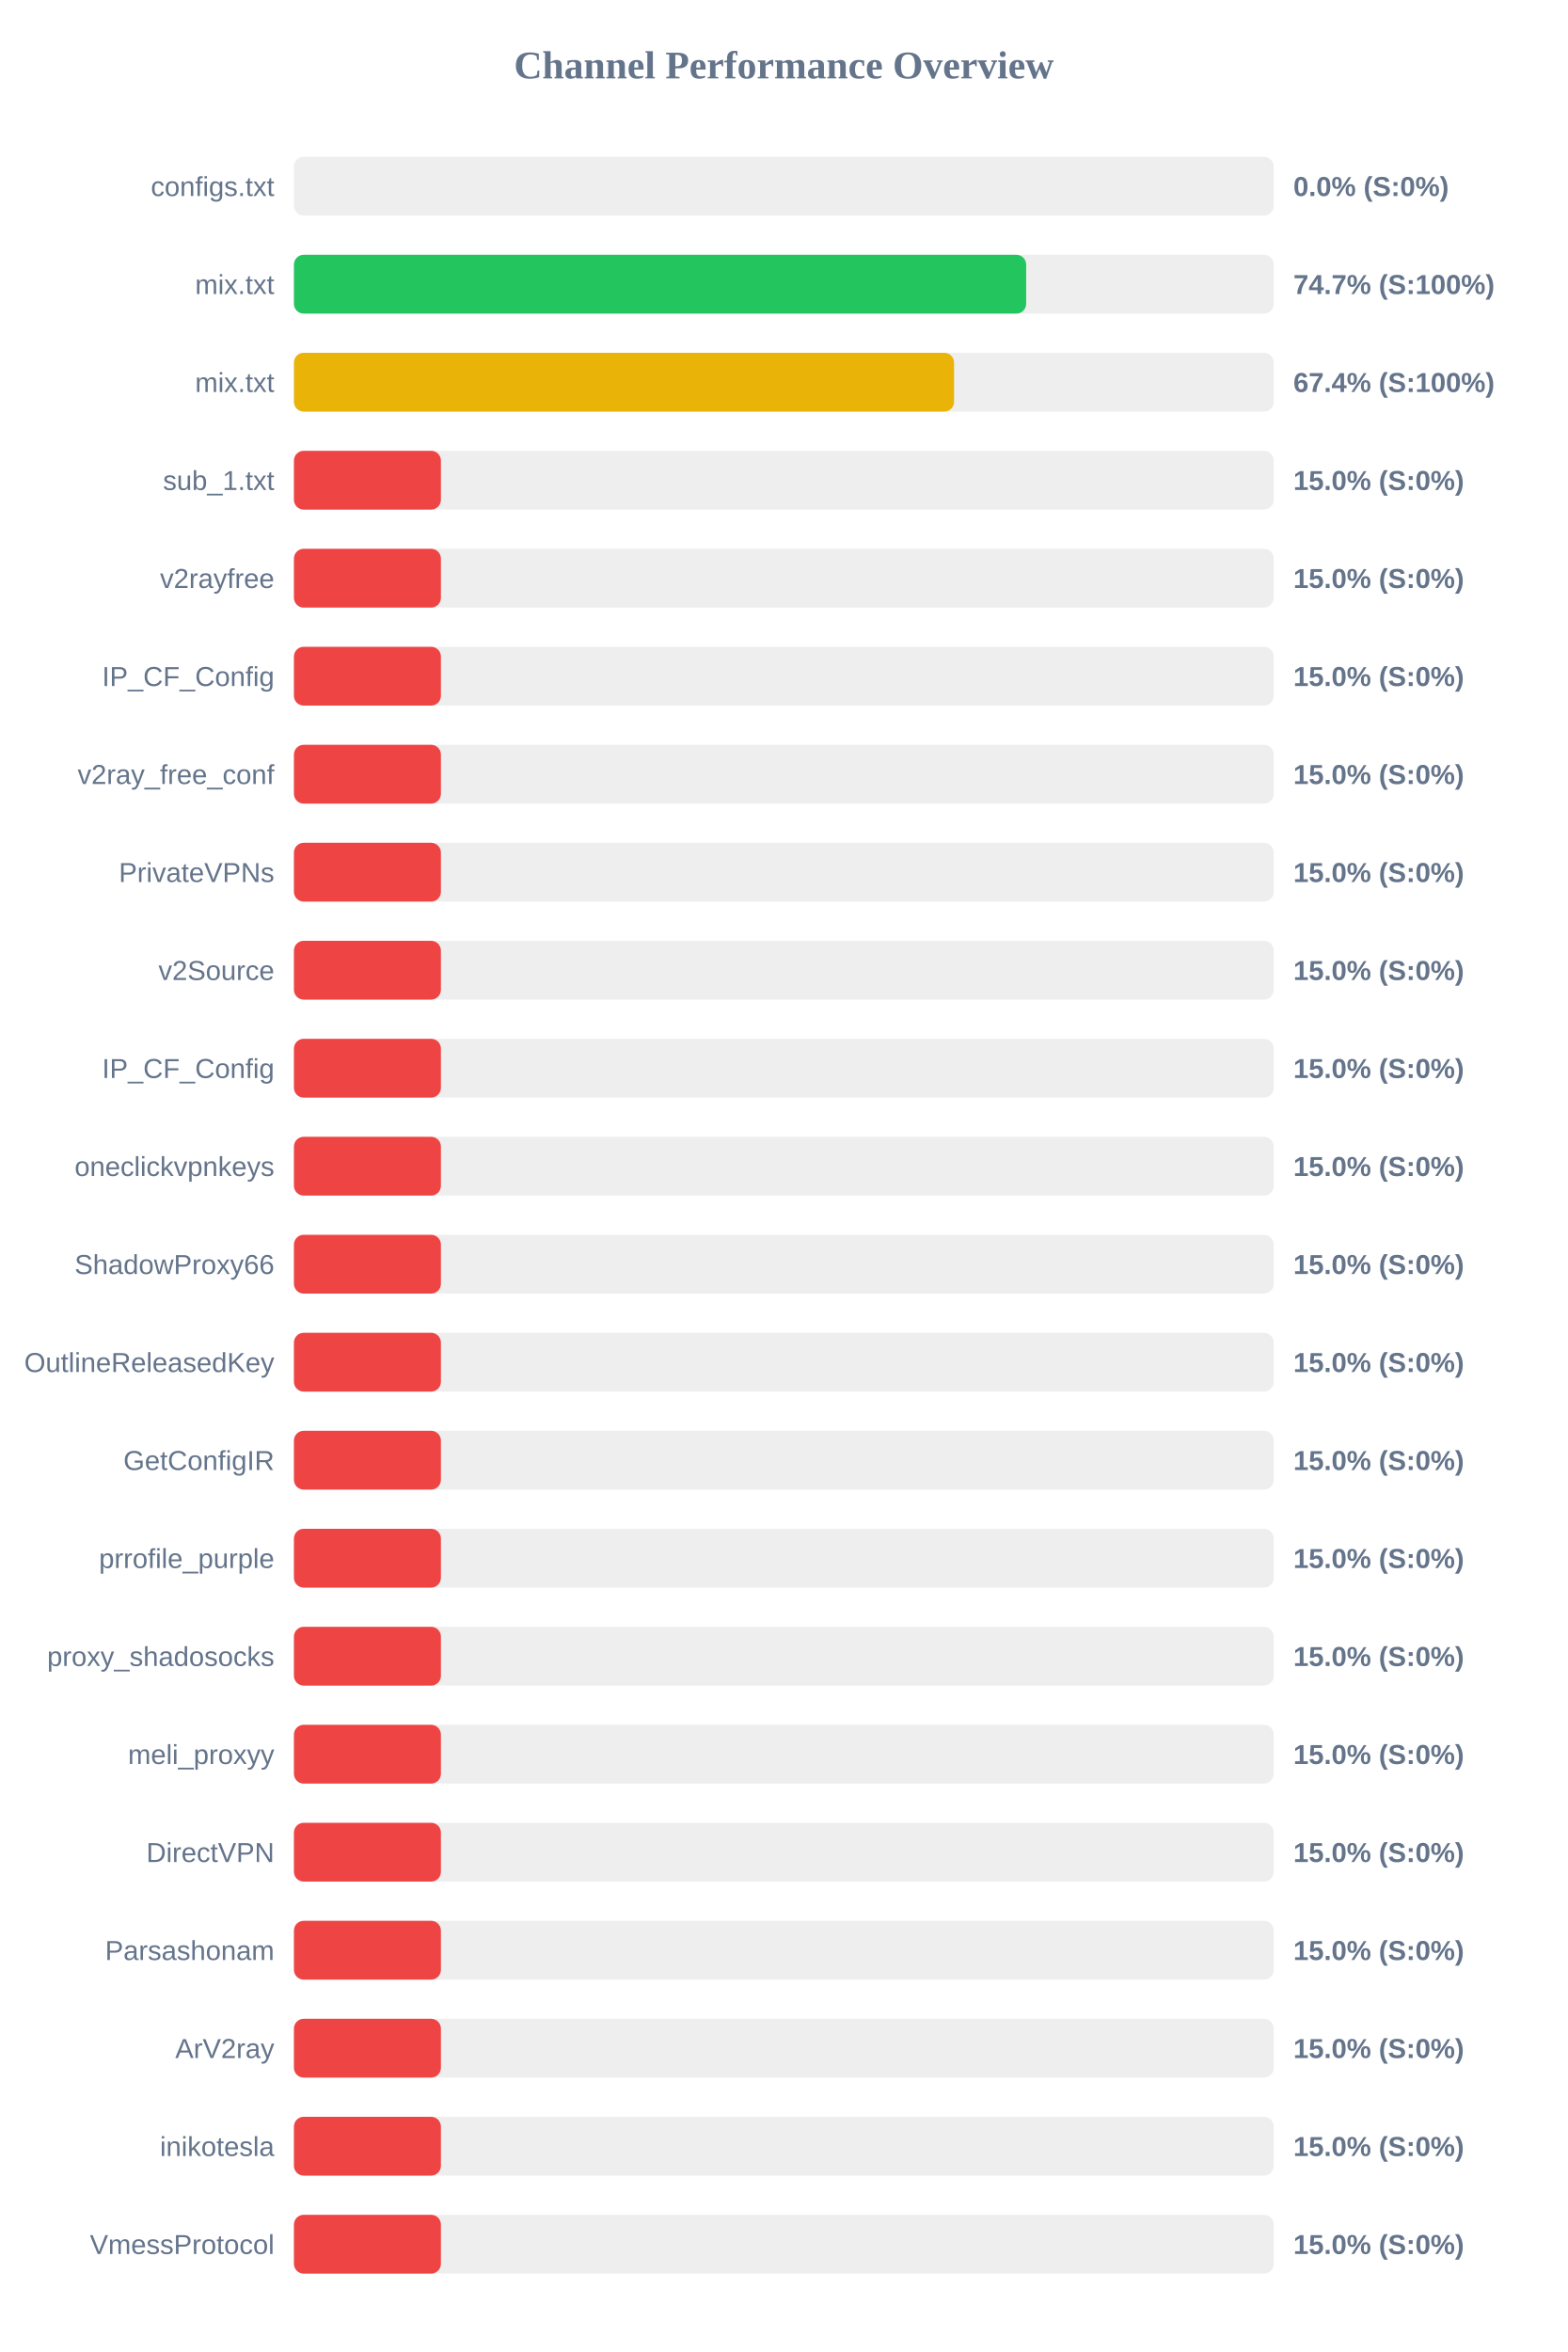
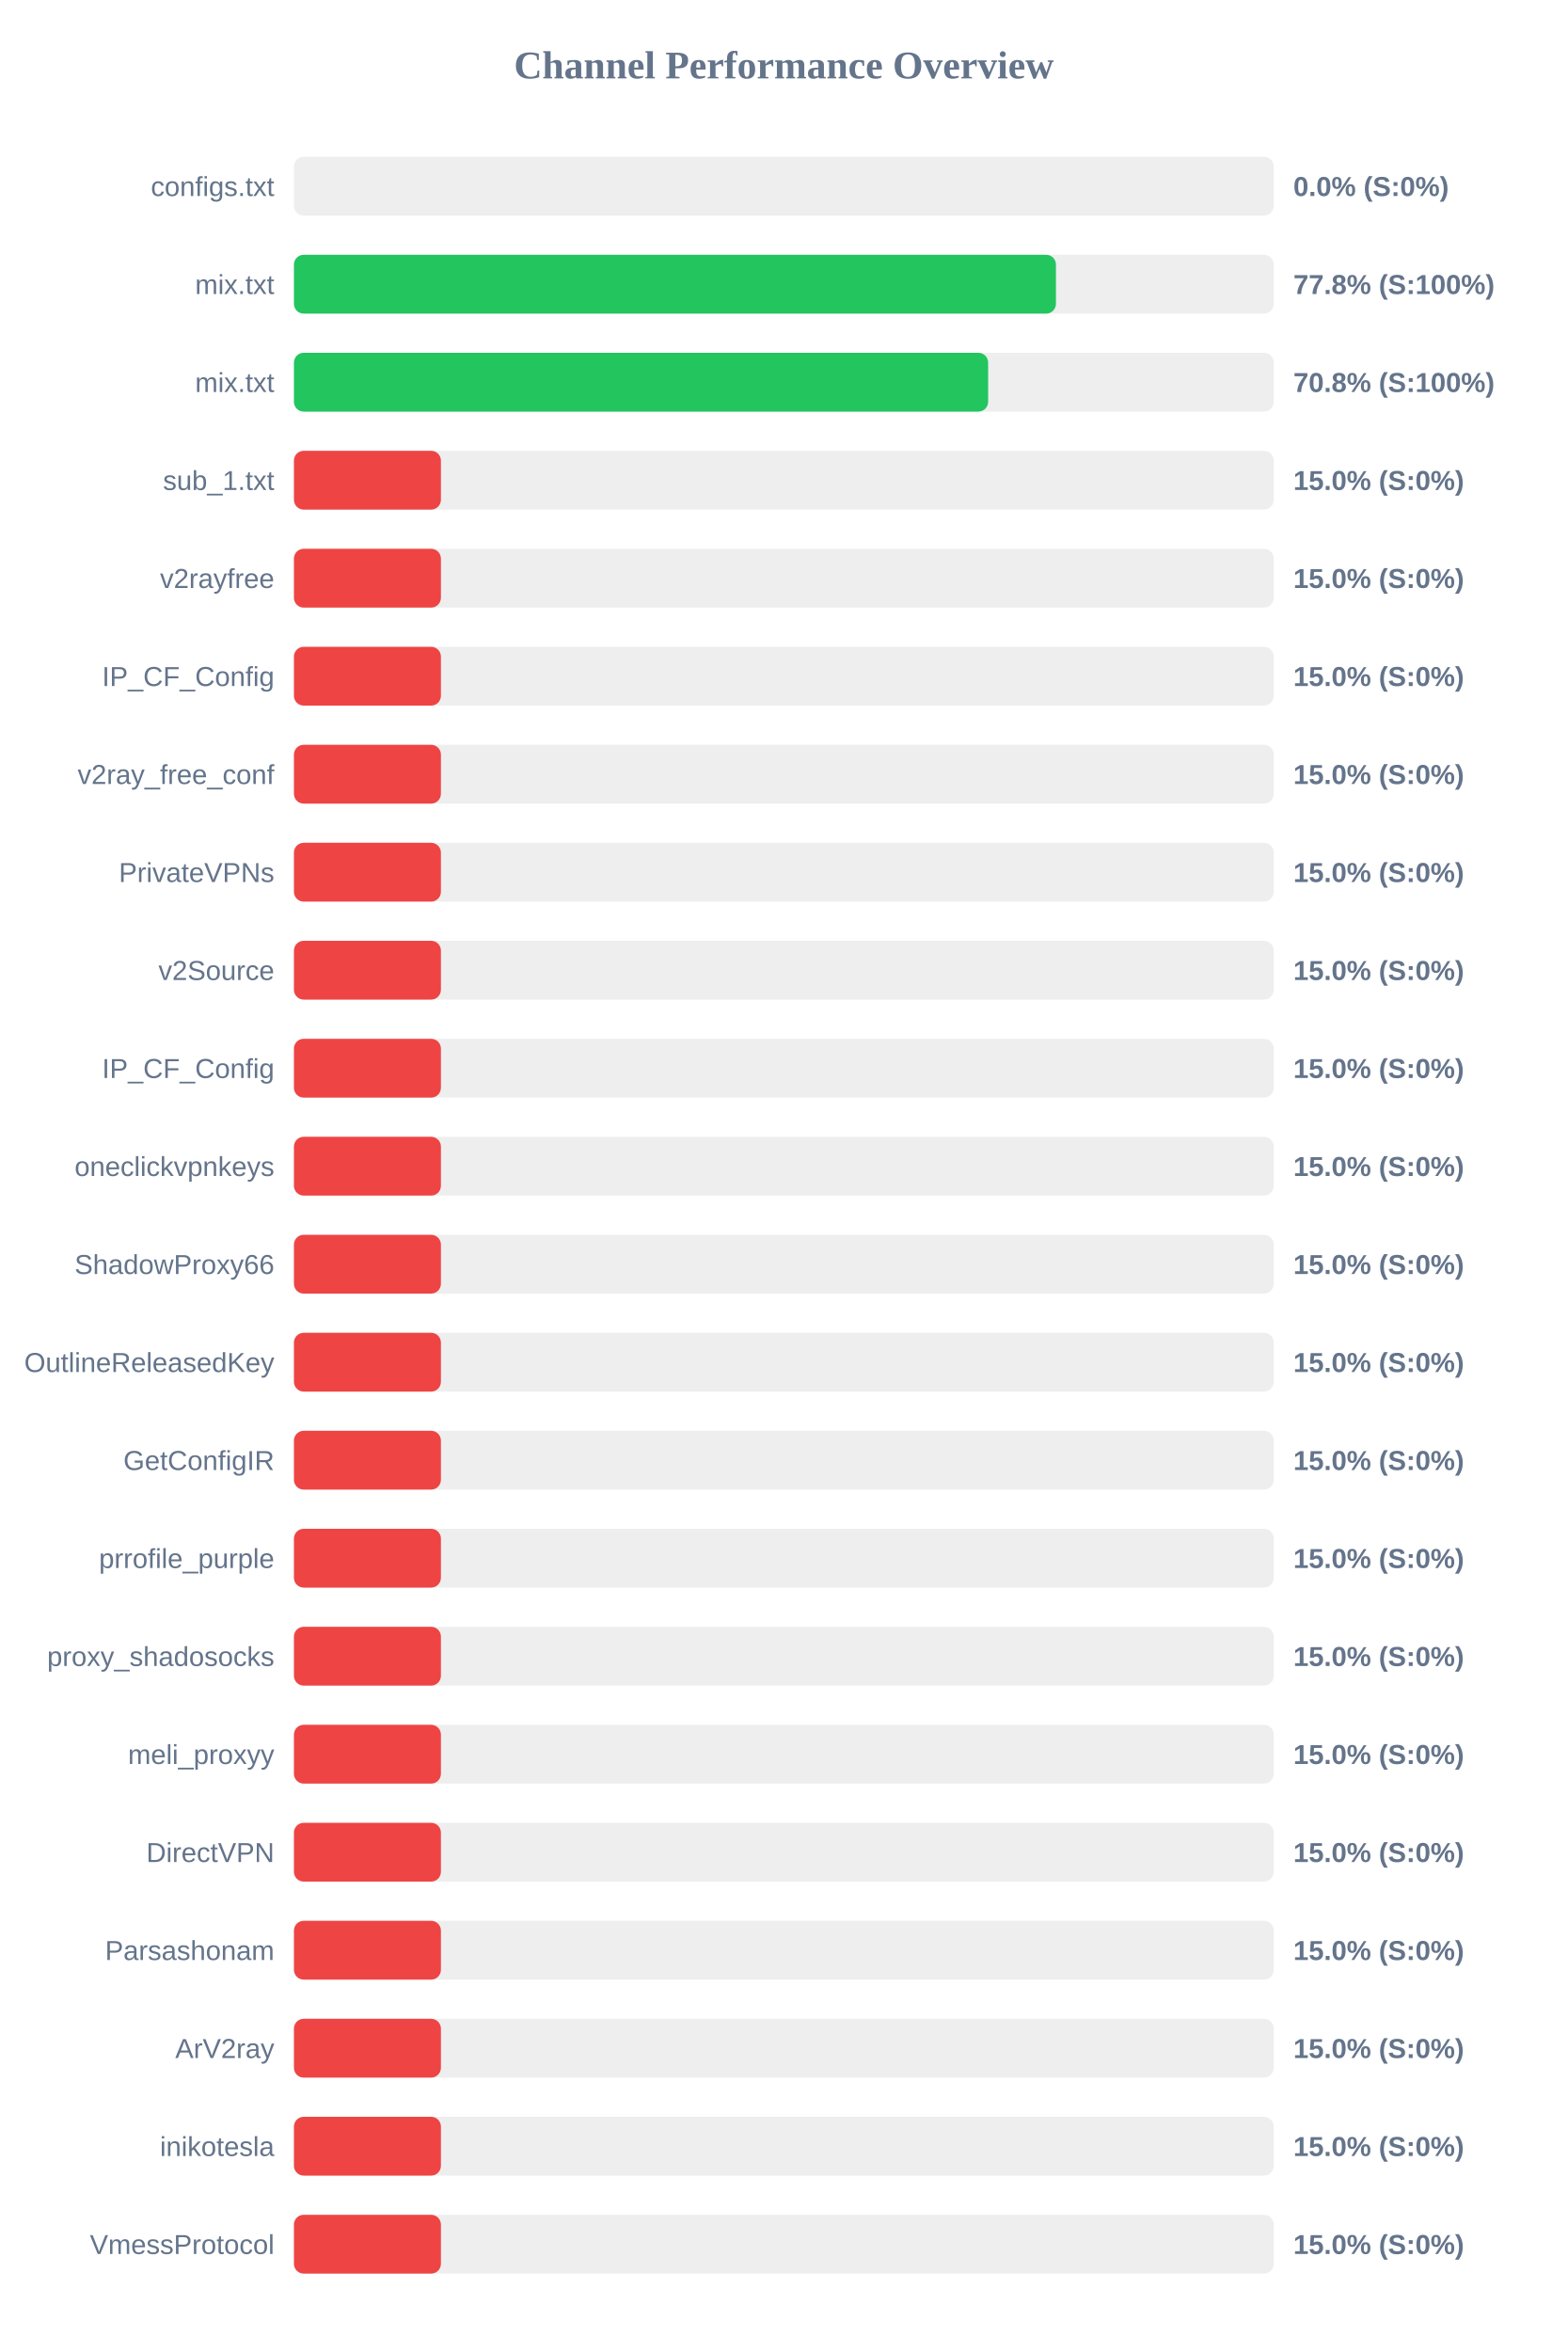
<svg xmlns="http://www.w3.org/2000/svg" width="800" height="1200" version="1.1">
  <style>
        .row { font: 14px Arial; fill: #64748b; }
        .score { font: bold 14px Arial; fill: #64748b; }
    </style>
  <text x="400" y="40" text-anchor="middle" font-size="20px" font-weight="bold" fill="#64748b">Channel Performance Overview</text>
  <rect x="150" y="80" width="500" height="30" fill="#eee" rx="5" />
  <rect x="150" y="80" width="0.0" height="30" fill="#ef4444" rx="5" />
  <text x="140" y="100" text-anchor="end" class="row">configs.txt</text>
  <text x="660" y="100" text-anchor="start" class="score">0.0% (S:0%)</text>
  <rect x="150" y="130" width="500" height="30" fill="#eee" rx="5" />
-   <rect x="150" y="130" width="373.65" height="30" fill="#22c55e" rx="5" />
+   <rect x="150" y="130" width="388.85" height="30" fill="#22c55e" rx="5" />
  <text x="140" y="150" text-anchor="end" class="row">mix.txt</text>
-   <text x="660" y="150" text-anchor="start" class="score">74.7% (S:100%)</text>
+   <text x="660" y="150" text-anchor="start" class="score">77.8% (S:100%)</text>
  <rect x="150" y="180" width="500" height="30" fill="#eee" rx="5" />
-   <rect x="150" y="180" width="336.85" height="30" fill="#eab308" rx="5" />
+   <rect x="150" y="180" width="354.25" height="30" fill="#22c55e" rx="5" />
  <text x="140" y="200" text-anchor="end" class="row">mix.txt</text>
-   <text x="660" y="200" text-anchor="start" class="score">67.4% (S:100%)</text>
+   <text x="660" y="200" text-anchor="start" class="score">70.8% (S:100%)</text>
  <rect x="150" y="230" width="500" height="30" fill="#eee" rx="5" />
  <rect x="150" y="230" width="75.0" height="30" fill="#ef4444" rx="5" />
  <text x="140" y="250" text-anchor="end" class="row">sub_1.txt</text>
  <text x="660" y="250" text-anchor="start" class="score">15.0% (S:0%)</text>
  <rect x="150" y="280" width="500" height="30" fill="#eee" rx="5" />
  <rect x="150" y="280" width="75.0" height="30" fill="#ef4444" rx="5" />
  <text x="140" y="300" text-anchor="end" class="row">v2rayfree</text>
  <text x="660" y="300" text-anchor="start" class="score">15.0% (S:0%)</text>
  <rect x="150" y="330" width="500" height="30" fill="#eee" rx="5" />
  <rect x="150" y="330" width="75.0" height="30" fill="#ef4444" rx="5" />
  <text x="140" y="350" text-anchor="end" class="row">IP_CF_Config</text>
  <text x="660" y="350" text-anchor="start" class="score">15.0% (S:0%)</text>
  <rect x="150" y="380" width="500" height="30" fill="#eee" rx="5" />
  <rect x="150" y="380" width="75.0" height="30" fill="#ef4444" rx="5" />
  <text x="140" y="400" text-anchor="end" class="row">v2ray_free_conf</text>
  <text x="660" y="400" text-anchor="start" class="score">15.0% (S:0%)</text>
  <rect x="150" y="430" width="500" height="30" fill="#eee" rx="5" />
  <rect x="150" y="430" width="75.0" height="30" fill="#ef4444" rx="5" />
  <text x="140" y="450" text-anchor="end" class="row">PrivateVPNs</text>
  <text x="660" y="450" text-anchor="start" class="score">15.0% (S:0%)</text>
  <rect x="150" y="480" width="500" height="30" fill="#eee" rx="5" />
  <rect x="150" y="480" width="75.0" height="30" fill="#ef4444" rx="5" />
  <text x="140" y="500" text-anchor="end" class="row">v2Source</text>
  <text x="660" y="500" text-anchor="start" class="score">15.0% (S:0%)</text>
  <rect x="150" y="530" width="500" height="30" fill="#eee" rx="5" />
  <rect x="150" y="530" width="75.0" height="30" fill="#ef4444" rx="5" />
  <text x="140" y="550" text-anchor="end" class="row">IP_CF_Config</text>
  <text x="660" y="550" text-anchor="start" class="score">15.0% (S:0%)</text>
  <rect x="150" y="580" width="500" height="30" fill="#eee" rx="5" />
  <rect x="150" y="580" width="75.0" height="30" fill="#ef4444" rx="5" />
  <text x="140" y="600" text-anchor="end" class="row">oneclickvpnkeys</text>
  <text x="660" y="600" text-anchor="start" class="score">15.0% (S:0%)</text>
  <rect x="150" y="630" width="500" height="30" fill="#eee" rx="5" />
  <rect x="150" y="630" width="75.0" height="30" fill="#ef4444" rx="5" />
  <text x="140" y="650" text-anchor="end" class="row">ShadowProxy66</text>
  <text x="660" y="650" text-anchor="start" class="score">15.0% (S:0%)</text>
  <rect x="150" y="680" width="500" height="30" fill="#eee" rx="5" />
  <rect x="150" y="680" width="75.0" height="30" fill="#ef4444" rx="5" />
  <text x="140" y="700" text-anchor="end" class="row">OutlineReleasedKey</text>
  <text x="660" y="700" text-anchor="start" class="score">15.0% (S:0%)</text>
  <rect x="150" y="730" width="500" height="30" fill="#eee" rx="5" />
  <rect x="150" y="730" width="75.0" height="30" fill="#ef4444" rx="5" />
  <text x="140" y="750" text-anchor="end" class="row">GetConfigIR</text>
  <text x="660" y="750" text-anchor="start" class="score">15.0% (S:0%)</text>
  <rect x="150" y="780" width="500" height="30" fill="#eee" rx="5" />
  <rect x="150" y="780" width="75.0" height="30" fill="#ef4444" rx="5" />
  <text x="140" y="800" text-anchor="end" class="row">prrofile_purple</text>
  <text x="660" y="800" text-anchor="start" class="score">15.0% (S:0%)</text>
  <rect x="150" y="830" width="500" height="30" fill="#eee" rx="5" />
  <rect x="150" y="830" width="75.0" height="30" fill="#ef4444" rx="5" />
  <text x="140" y="850" text-anchor="end" class="row">proxy_shadosocks</text>
  <text x="660" y="850" text-anchor="start" class="score">15.0% (S:0%)</text>
  <rect x="150" y="880" width="500" height="30" fill="#eee" rx="5" />
  <rect x="150" y="880" width="75.0" height="30" fill="#ef4444" rx="5" />
  <text x="140" y="900" text-anchor="end" class="row">meli_proxyy</text>
  <text x="660" y="900" text-anchor="start" class="score">15.0% (S:0%)</text>
  <rect x="150" y="930" width="500" height="30" fill="#eee" rx="5" />
  <rect x="150" y="930" width="75.0" height="30" fill="#ef4444" rx="5" />
  <text x="140" y="950" text-anchor="end" class="row">DirectVPN</text>
  <text x="660" y="950" text-anchor="start" class="score">15.0% (S:0%)</text>
  <rect x="150" y="980" width="500" height="30" fill="#eee" rx="5" />
  <rect x="150" y="980" width="75.0" height="30" fill="#ef4444" rx="5" />
  <text x="140" y="1000" text-anchor="end" class="row">Parsashonam</text>
  <text x="660" y="1000" text-anchor="start" class="score">15.0% (S:0%)</text>
  <rect x="150" y="1030" width="500" height="30" fill="#eee" rx="5" />
  <rect x="150" y="1030" width="75.0" height="30" fill="#ef4444" rx="5" />
  <text x="140" y="1050" text-anchor="end" class="row">ArV2ray</text>
  <text x="660" y="1050" text-anchor="start" class="score">15.0% (S:0%)</text>
  <rect x="150" y="1080" width="500" height="30" fill="#eee" rx="5" />
  <rect x="150" y="1080" width="75.0" height="30" fill="#ef4444" rx="5" />
  <text x="140" y="1100" text-anchor="end" class="row">inikotesla</text>
  <text x="660" y="1100" text-anchor="start" class="score">15.0% (S:0%)</text>
  <rect x="150" y="1130" width="500" height="30" fill="#eee" rx="5" />
  <rect x="150" y="1130" width="75.0" height="30" fill="#ef4444" rx="5" />
  <text x="140" y="1150" text-anchor="end" class="row">VmessProtocol</text>
  <text x="660" y="1150" text-anchor="start" class="score">15.0% (S:0%)</text>
</svg>
